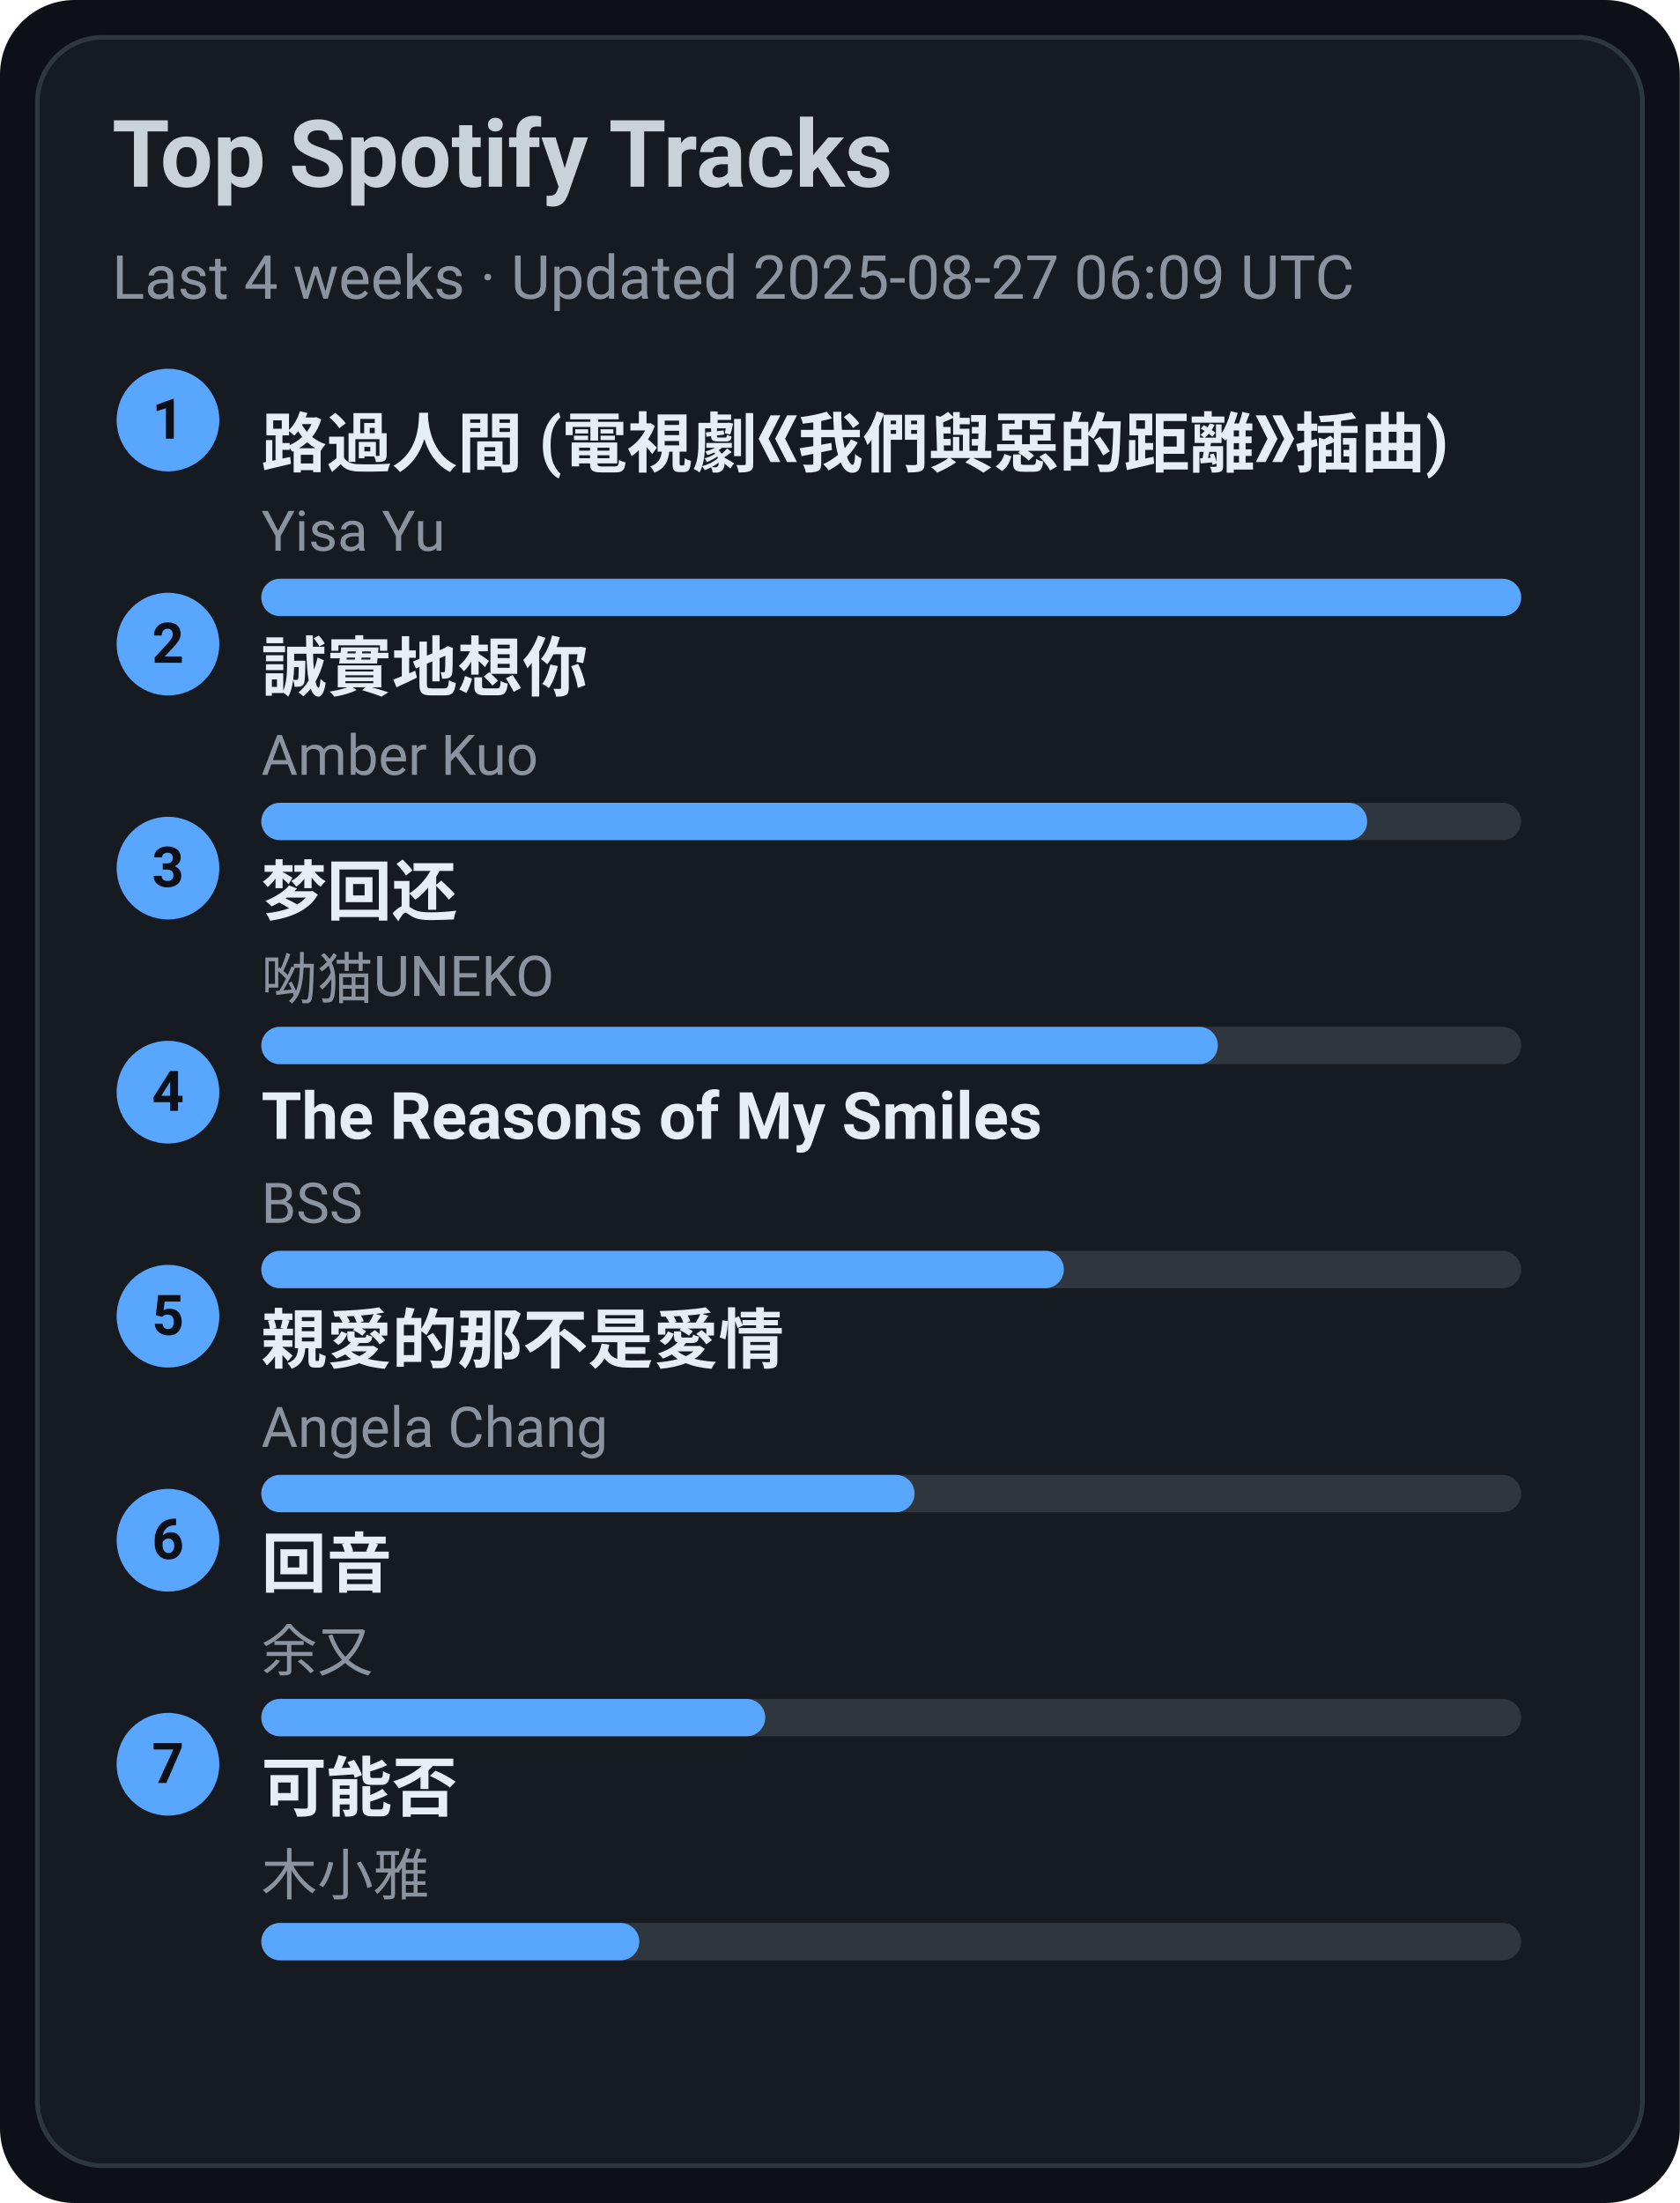
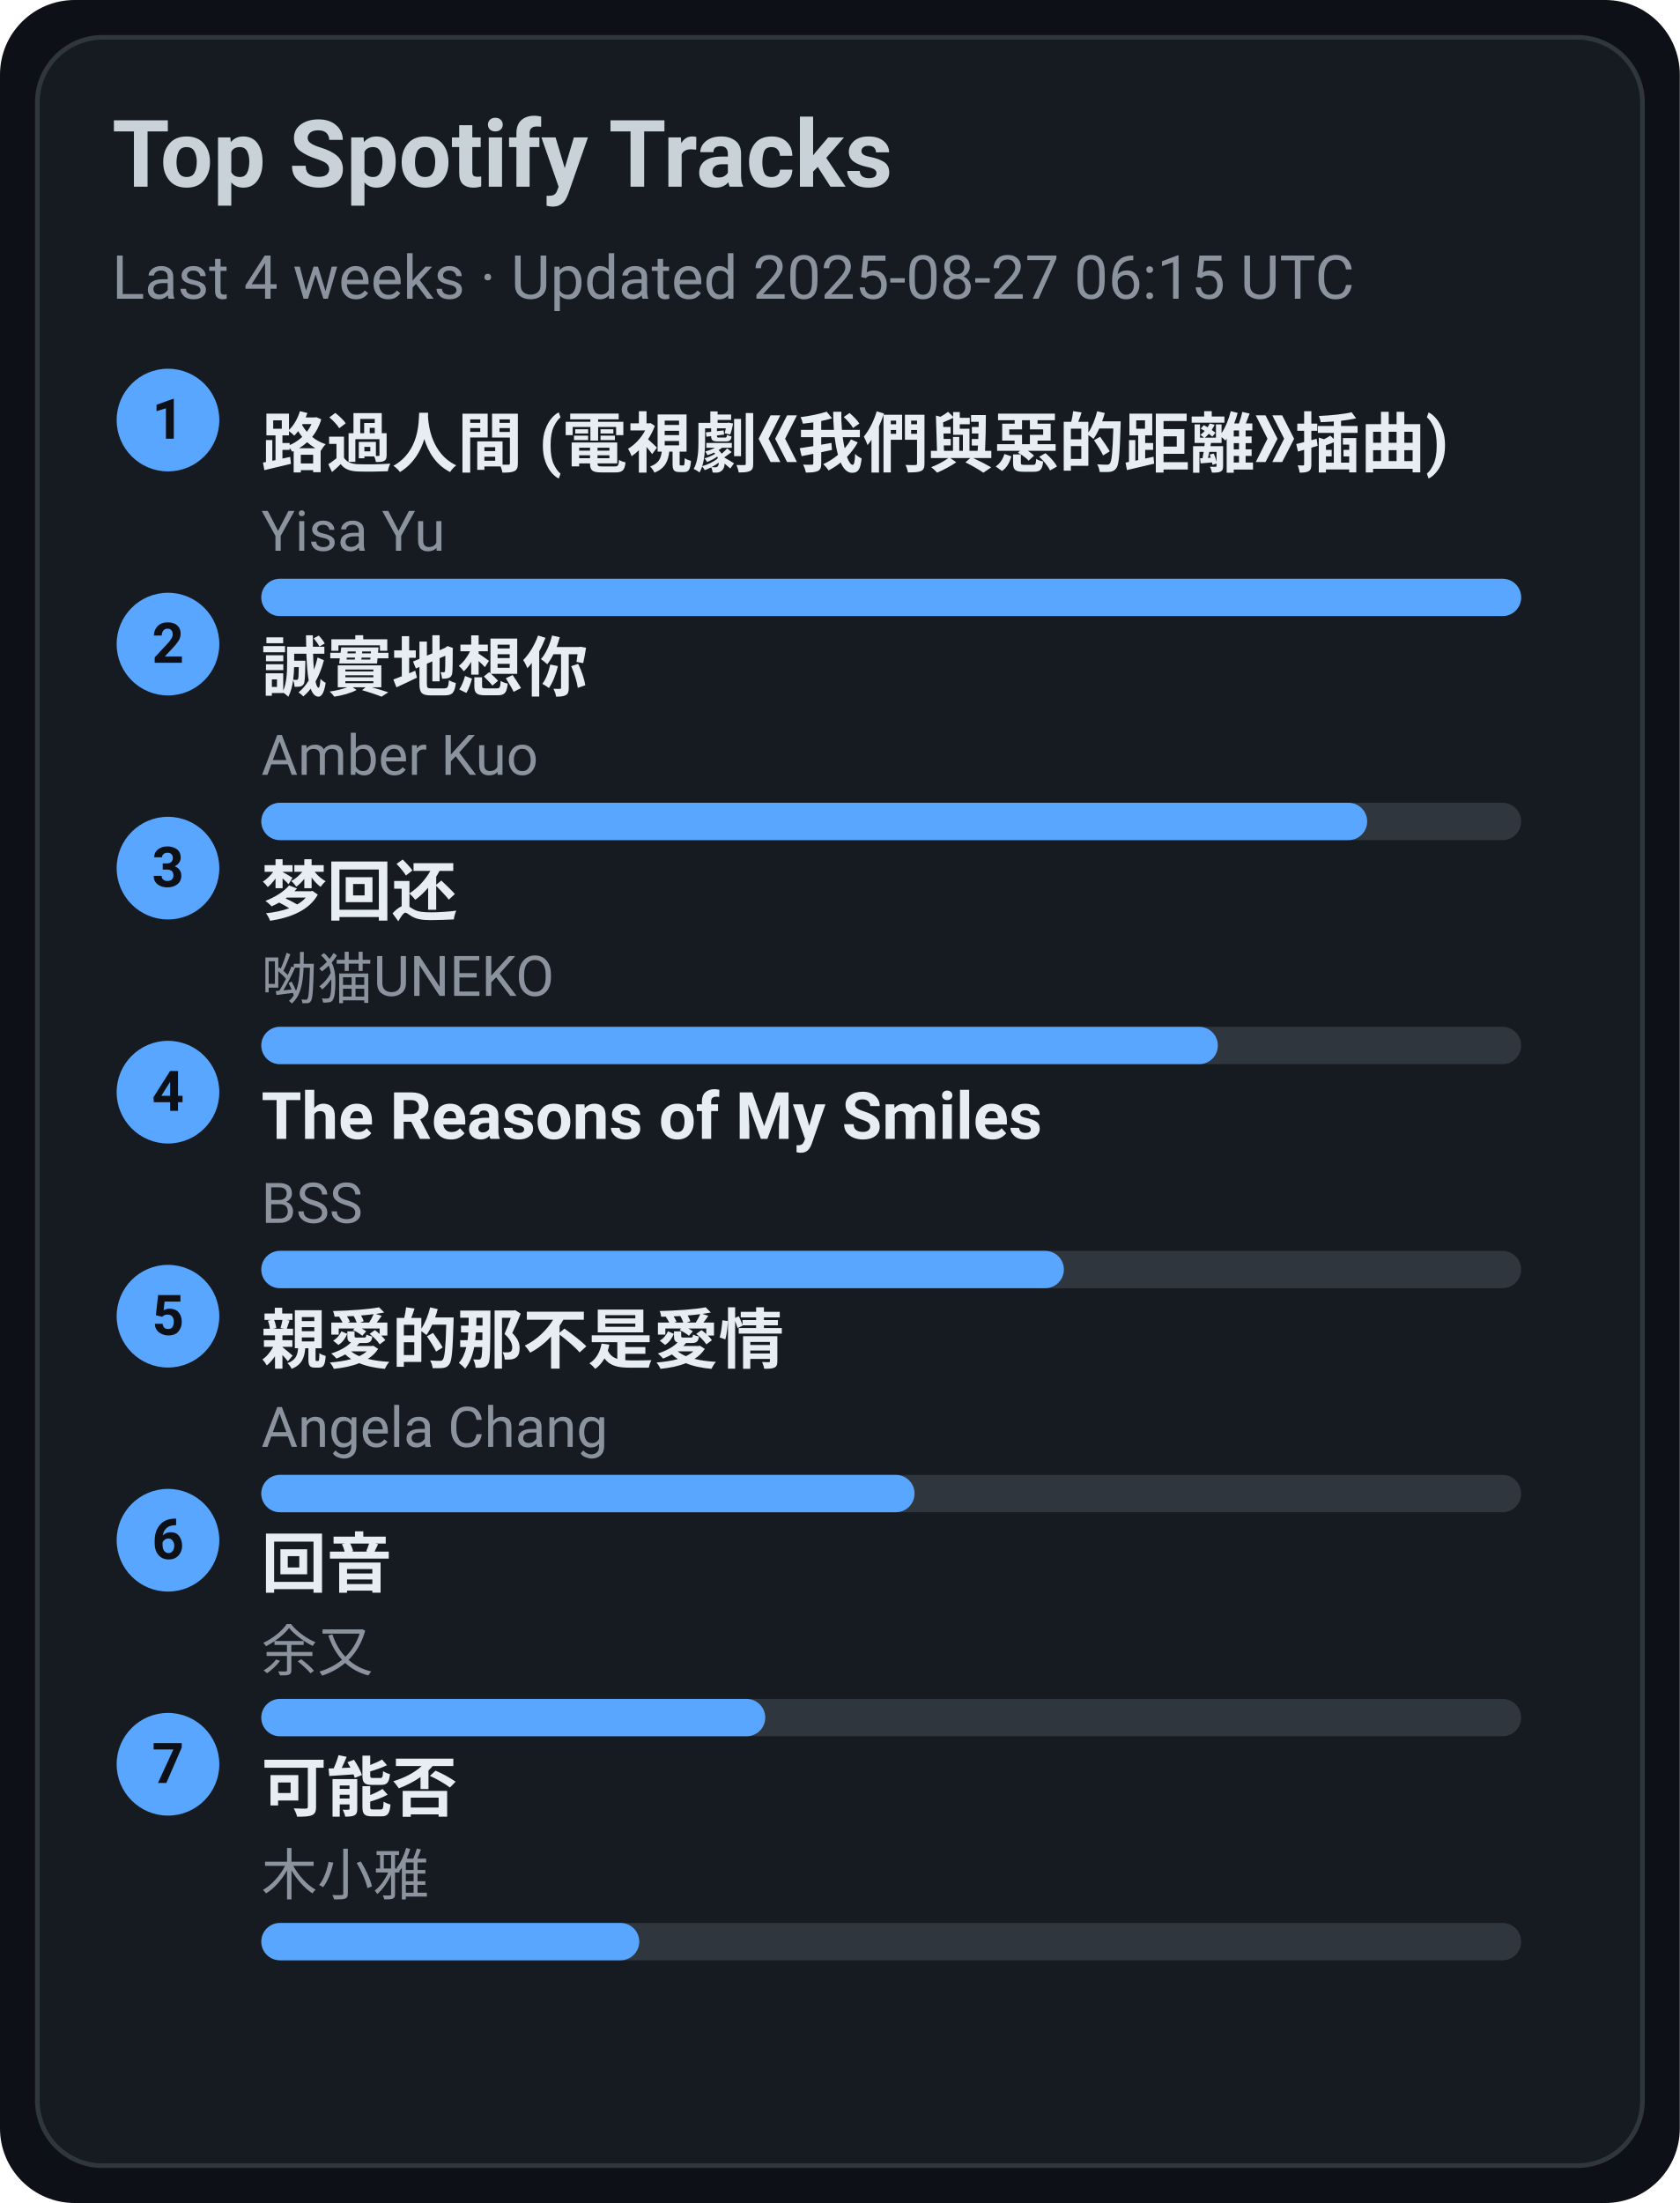
<svg xmlns="http://www.w3.org/2000/svg" width="360" height="472" viewBox="0 0 360 472">
  <style>text{font-family:-apple-system,BlinkMacSystemFont,Segoe UI,Roboto,Ubuntu,Helvetica Neue,Arial,Noto Sans,sans-serif}</style>
  <rect width="360" height="472" rx="16" fill="#0d1117" />
  <rect x="8" y="8" width="344" height="456" rx="14" fill="#161b22" stroke="#30363d" />
  <text x="24" y="40" font-size="20" fill="#c9d1d9" font-weight="600">Top Spotify Tracks</text>
-   <text x="24" y="64" font-size="13" fill="#8b949e">Last 4 weeks · Updated 2025-08-27 06:09 UTC</text>
+   <text x="24" y="64" font-size="13" fill="#8b949e">Last 4 weeks · Updated 2025-08-27 06:15 UTC</text>
  <circle cx="36" cy="90" r="11" fill="#58a6ff" />
  <text x="36" y="94" text-anchor="middle" font-size="12" fill="#0d1117" font-weight="700">1</text>
  <a href="https://open.spotify.com/track/1ZSleGniKMWNrWvK5cGALO" target="_blank" rel="noopener noreferrer">
    <text x="56" y="100" font-size="14" fill="#e6edf3" font-weight="600">路過人間 (電視劇《我們與惡的距離》插曲)</text>
  </a>
  <text x="56" y="118" font-size="12" fill="#8b949e">Yisa Yu</text>
  <rect x="56" y="124" width="270" height="8" rx="4" fill="#30363d" />
  <rect x="56" y="124" width="270" height="8" rx="4" fill="#58a6ff" />
  <circle cx="36" cy="138" r="11" fill="#58a6ff" />
  <text x="36" y="142" text-anchor="middle" font-size="12" fill="#0d1117" font-weight="700">2</text>
  <a href="https://open.spotify.com/track/1SPZzj8QzOwZoAGKXMGLGJ" target="_blank" rel="noopener noreferrer">
    <text x="56" y="148" font-size="14" fill="#e6edf3" font-weight="600">誠實地想你</text>
  </a>
  <text x="56" y="166" font-size="12" fill="#8b949e">Amber Kuo</text>
  <rect x="56" y="172" width="270" height="8" rx="4" fill="#30363d" />
  <rect x="56" y="172" width="237" height="8" rx="4" fill="#58a6ff" />
  <circle cx="36" cy="186" r="11" fill="#58a6ff" />
  <text x="36" y="190" text-anchor="middle" font-size="12" fill="#0d1117" font-weight="700">3</text>
  <a href="https://open.spotify.com/track/6jTK3YxlFysC8g0Ye9tbPK" target="_blank" rel="noopener noreferrer">
    <text x="56" y="196" font-size="14" fill="#e6edf3" font-weight="600">梦回还</text>
  </a>
  <text x="56" y="214" font-size="12" fill="#8b949e">呦猫UNEKO</text>
  <rect x="56" y="220" width="270" height="8" rx="4" fill="#30363d" />
  <rect x="56" y="220" width="205" height="8" rx="4" fill="#58a6ff" />
  <circle cx="36" cy="234" r="11" fill="#58a6ff" />
  <text x="36" y="238" text-anchor="middle" font-size="12" fill="#0d1117" font-weight="700">4</text>
  <a href="https://open.spotify.com/track/1amowbJ9HHFFSFdg2ubM7G" target="_blank" rel="noopener noreferrer">
    <text x="56" y="244" font-size="14" fill="#e6edf3" font-weight="600">The Reasons of My Smiles</text>
  </a>
  <text x="56" y="262" font-size="12" fill="#8b949e">BSS</text>
  <rect x="56" y="268" width="270" height="8" rx="4" fill="#30363d" />
  <rect x="56" y="268" width="172" height="8" rx="4" fill="#58a6ff" />
  <circle cx="36" cy="282" r="11" fill="#58a6ff" />
  <text x="36" y="286" text-anchor="middle" font-size="12" fill="#0d1117" font-weight="700">5</text>
  <a href="https://open.spotify.com/track/1MAv2SJPGVVDHyFlhflmYR" target="_blank" rel="noopener noreferrer">
    <text x="56" y="292" font-size="14" fill="#e6edf3" font-weight="600">親愛的那不是愛情</text>
  </a>
  <text x="56" y="310" font-size="12" fill="#8b949e">Angela Chang</text>
  <rect x="56" y="316" width="270" height="8" rx="4" fill="#30363d" />
  <rect x="56" y="316" width="140" height="8" rx="4" fill="#58a6ff" />
  <circle cx="36" cy="330" r="11" fill="#58a6ff" />
  <text x="36" y="334" text-anchor="middle" font-size="12" fill="#0d1117" font-weight="700">6</text>
  <a href="https://open.spotify.com/track/1K30lsrpvTR0ytSICU2Z3X" target="_blank" rel="noopener noreferrer">
    <text x="56" y="340" font-size="14" fill="#e6edf3" font-weight="600">回音</text>
  </a>
  <text x="56" y="358" font-size="12" fill="#8b949e">余又</text>
  <rect x="56" y="364" width="270" height="8" rx="4" fill="#30363d" />
  <rect x="56" y="364" width="108" height="8" rx="4" fill="#58a6ff" />
  <circle cx="36" cy="378" r="11" fill="#58a6ff" />
  <text x="36" y="382" text-anchor="middle" font-size="12" fill="#0d1117" font-weight="700">7</text>
  <a href="https://open.spotify.com/track/1MftvvUAxzIm1ZnLQyEdr7" target="_blank" rel="noopener noreferrer">
    <text x="56" y="388" font-size="14" fill="#e6edf3" font-weight="600">可能否</text>
  </a>
  <text x="56" y="406" font-size="12" fill="#8b949e">木小雅</text>
  <rect x="56" y="412" width="270" height="8" rx="4" fill="#30363d" />
  <rect x="56" y="412" width="81" height="8" rx="4" fill="#58a6ff" />
</svg>
